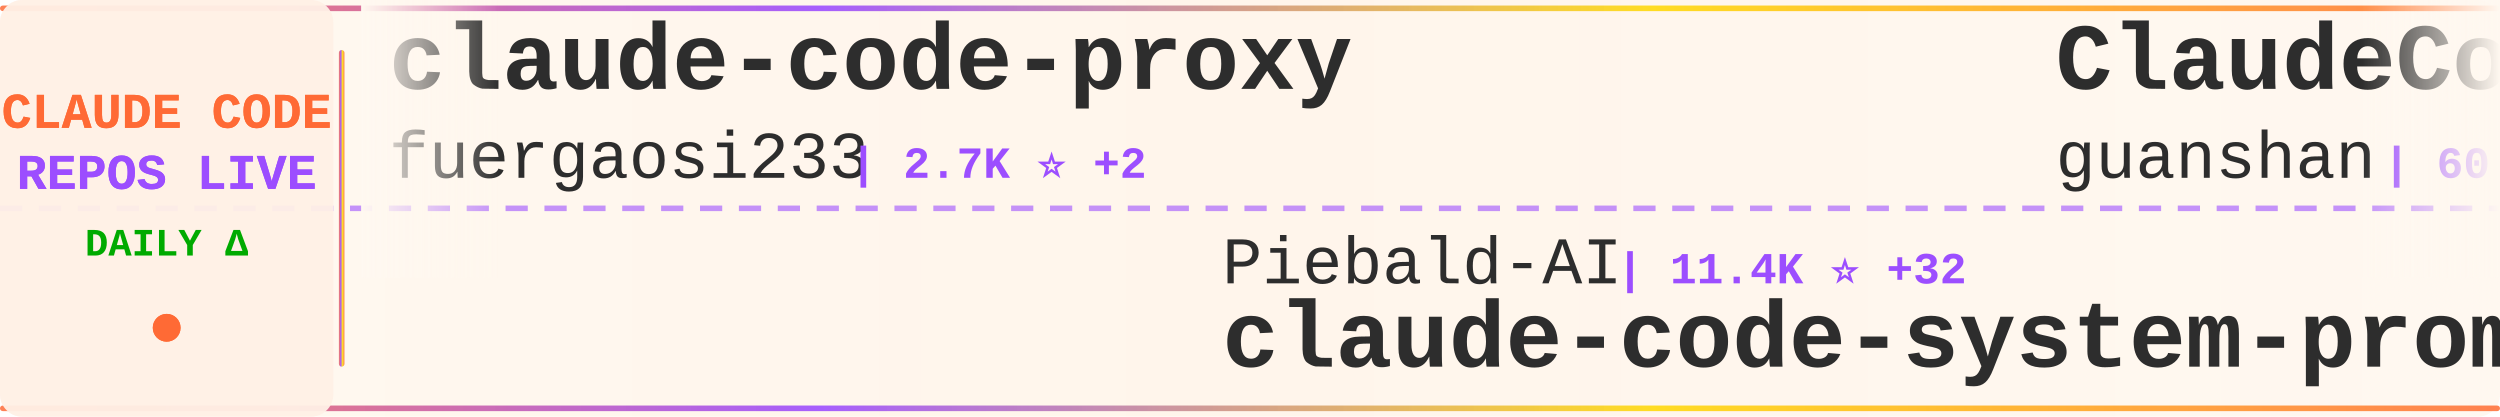
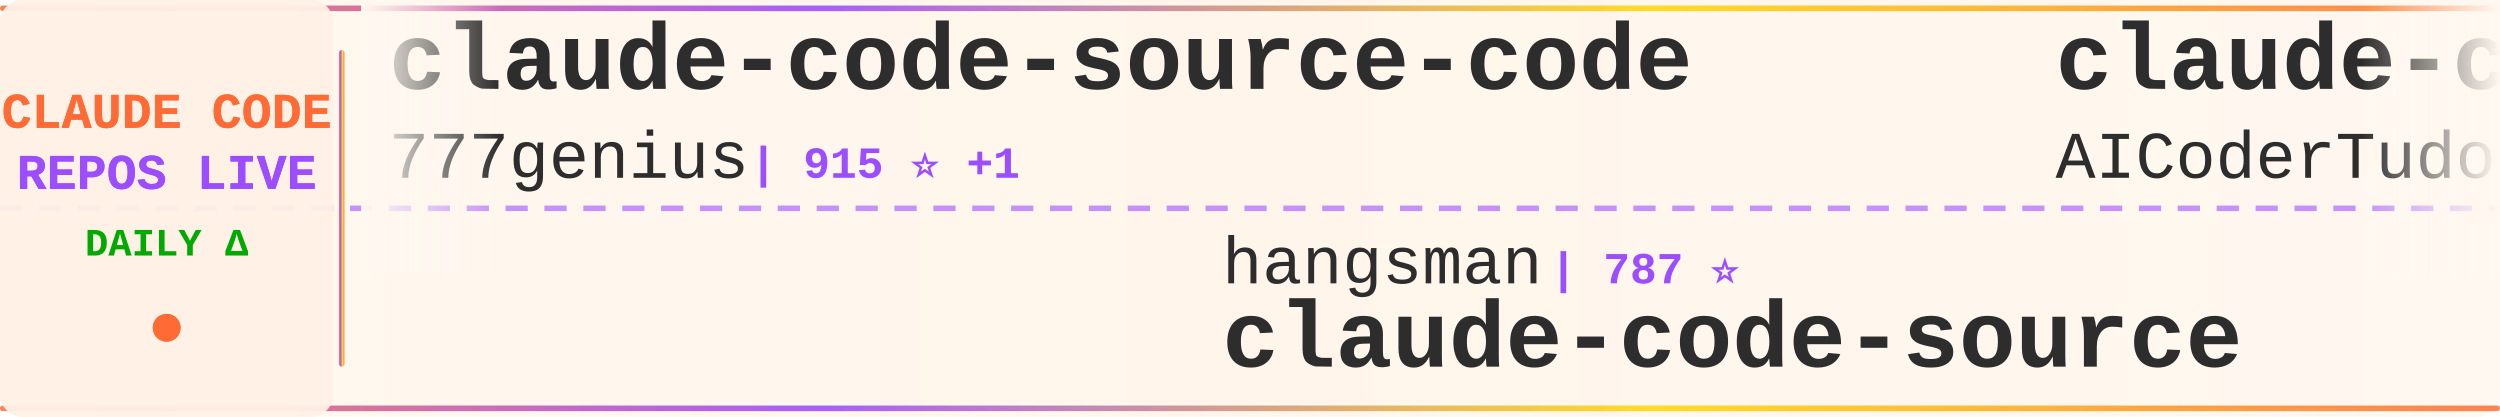
<svg xmlns="http://www.w3.org/2000/svg" width="900" height="150">
  <defs>
    <linearGradient id="tickerBg" x1="0%" y1="0%" x2="100%" y2="0%">
      <stop offset="0%" style="stop-color:#fff8f0;stop-opacity:0.98" />
      <stop offset="50%" style="stop-color:#fff5eb;stop-opacity:1" />
      <stop offset="100%" style="stop-color:#fff8f0;stop-opacity:0.98" />
    </linearGradient>
    <linearGradient id="borderGrad" x1="0%" y1="0%" x2="100%" y2="0%">
      <stop offset="0%" style="stop-color:#FF6B35;stop-opacity:0.85">
        <animate attributeName="stop-opacity" values="0.85;1;0.85" dur="2s" repeatCount="indefinite" />
      </stop>
      <stop offset="33%" style="stop-color:#9C4EFF;stop-opacity:0.9">
        <animate attributeName="stop-opacity" values="0.9;1;0.9" dur="2.2s" repeatCount="indefinite" />
      </stop>
      <stop offset="66%" style="stop-color:#FFD700;stop-opacity:0.85">
        <animate attributeName="stop-opacity" values="0.85;1;0.85" dur="1.8s" repeatCount="indefinite" />
      </stop>
      <stop offset="100%" style="stop-color:#FF6B35;stop-opacity:0.85">
        <animate attributeName="stop-opacity" values="0.85;1;0.85" dur="2s" repeatCount="indefinite" />
      </stop>
    </linearGradient>
    <filter id="textGlow">
      <feGaussianBlur stdDeviation="0.15" result="coloredBlur" />
      <feMerge>
        <feMergeNode in="coloredBlur" />
        <feMergeNode in="SourceGraphic" />
      </feMerge>
    </filter>
    <filter id="metricGlow">
      <feGaussianBlur stdDeviation="0.2" result="coloredBlur" />
      <feMerge>
        <feMergeNode in="coloredBlur" />
        <feMergeNode in="SourceGraphic" />
      </feMerge>
    </filter>
    <linearGradient id="leftFade" x1="0%" y1="0%" x2="100%" y2="0%">
      <stop offset="0%" style="stop-color:#fff8f0;stop-opacity:1" />
      <stop offset="100%" style="stop-color:#fff8f0;stop-opacity:0" />
    </linearGradient>
    <linearGradient id="rightFade" x1="0%" y1="0%" x2="100%" y2="0%">
      <stop offset="0%" style="stop-color:#fff8f0;stop-opacity:0" />
      <stop offset="100%" style="stop-color:#fff8f0;stop-opacity:1" />
    </linearGradient>
  </defs>
  <rect width="900" height="150" fill="url(#tickerBg)" rx="8" />
  <rect x="0" y="2" width="900" height="2" fill="url(#borderGrad)" rx="1" />
  <rect x="0" y="146" width="900" height="2" fill="url(#borderGrad)" rx="1" />
  <line x1="0" y1="75" x2="900" y2="75" stroke="#9C4EFF" stroke-width="2" stroke-dasharray="8 6" opacity="0.6" />
  <rect x="0" y="0" width="120" height="150" fill="#fff0e6" opacity="0.95" rx="8" />
  <text x="60" y="46" font-family="'Courier New', monospace" font-size="18" font-weight="bold" fill="#FF6B35" text-anchor="middle" filter="url(#textGlow)">
    CLAUDE CODE
  </text>
  <text x="60" y="68" font-family="'Courier New', monospace" font-size="18" font-weight="bold" fill="#9C4EFF" text-anchor="middle" filter="url(#textGlow)">
    REPOS LIVE
  </text>
  <text x="60" y="92" font-family="'Courier New', monospace" font-size="14" font-weight="bold" fill="#00aa00" text-anchor="middle">
    DAILY Δ
  </text>
  <circle cx="60" cy="118" r="5" fill="#FF6B35" filter="url(#metricGlow)">
    <animate attributeName="r" values="4;6;4" dur="1.5s" repeatCount="indefinite" />
    <animate attributeName="opacity" values="0.6;1;0.6" dur="1.5s" repeatCount="indefinite" />
  </circle>
  <rect x="122" y="18" width="2" height="114" fill="url(#borderGrad)" rx="1" />
  <clipPath id="tickerClip">
    <rect x="130" y="0" width="770" height="150" />
  </clipPath>
  <g clip-path="url(#tickerClip)">
    <g id="tickerItems">
      <animateTransform attributeName="transform" attributeType="XML" type="translate" from="0 0" to="-3000 0" dur="54s" repeatCount="indefinite" />
      <g transform="translate(0, 0)">
-         <text x="140" y="32" font-family="'Courier New', monospace" font-size="34" font-weight="bold" fill="#2d2d2d">claude-code-proxy</text>
-         <text x="140" y="64" font-family="'Courier New', monospace" font-size="24" font-weight="normal" fill="#2d2d2d" opacity="1.0">fuergaosi233</text>
-         <text x="306" y="64" font-family="'Courier New', monospace" font-size="16" font-weight="bold" fill="#9C4EFF"> | 2.7K ⭐ +2</text>
-       </g>
-       <g transform="translate(300, 0)">
-         <text x="140" y="102" font-family="'Courier New', monospace" font-size="24" font-weight="normal" fill="#2d2d2d" opacity="1.0">Piebald-AI</text>
-         <text x="282" y="102" font-family="'Courier New', monospace" font-size="16" font-weight="bold" fill="#9C4EFF"> | 11.4K ⭐ +32</text>
-         <text x="140" y="132" font-family="'Courier New', monospace" font-size="34" font-weight="bold" fill="#2d2d2d">claude-code-system-promp...</text>
-       </g>
-       <g transform="translate(600, 0)">
-         <text x="140" y="32" font-family="'Courier New', monospace" font-size="34" font-weight="bold" fill="#2d2d2d">ClaudeCode</text>
-         <text x="140" y="64" font-family="'Courier New', monospace" font-size="24" font-weight="normal" fill="#2d2d2d" opacity="1.0">guanshan</text>
-         <text x="258" y="64" font-family="'Courier New', monospace" font-size="16" font-weight="bold" fill="#9C4EFF"> | 60 ⭐</text>
-       </g>
-       <g transform="translate(900, 0)">
-         <text x="140" y="102" font-family="'Courier New', monospace" font-size="24" font-weight="normal" fill="#2d2d2d" opacity="1.0">isboyjc</text>
-         <text x="246" y="102" font-family="'Courier New', monospace" font-size="16" font-weight="bold" fill="#9C4EFF"> | 159 ⭐</text>
-         <text x="140" y="132" font-family="'Courier New', monospace" font-size="34" font-weight="bold" fill="#2d2d2d">claude-code</text>
-       </g>
-       <g transform="translate(1200, 0)">
        <text x="140" y="32" font-family="'Courier New', monospace" font-size="34" font-weight="bold" fill="#2d2d2d">claude-code-source-code</text>
        <text x="140" y="64" font-family="'Courier New', monospace" font-size="24" font-weight="normal" fill="#2d2d2d" opacity="1.0">777genius</text>
        <text x="270" y="64" font-family="'Courier New', monospace" font-size="16" font-weight="bold" fill="#9C4EFF"> | 915 ⭐ +1</text>
      </g>
+       <g transform="translate(300, 0)">
+         <text x="140" y="102" font-family="'Courier New', monospace" font-size="24" font-weight="normal" fill="#2d2d2d" opacity="1.0">hangsman</text>
+         <text x="258" y="102" font-family="'Courier New', monospace" font-size="16" font-weight="bold" fill="#9C4EFF"> | 787 ⭐</text>
+         <text x="140" y="132" font-family="'Courier New', monospace" font-size="34" font-weight="bold" fill="#2d2d2d">claude-code-source</text>
+       </g>
+       <g transform="translate(600, 0)">
+         <text x="140" y="32" font-family="'Courier New', monospace" font-size="34" font-weight="bold" fill="#2d2d2d">claude-code-tudou</text>
+         <text x="140" y="64" font-family="'Courier New', monospace" font-size="24" font-weight="normal" fill="#2d2d2d" opacity="1.0">AICoderTudou</text>
+         <text x="306" y="64" font-family="'Courier New', monospace" font-size="16" font-weight="bold" fill="#9C4EFF"> | 499 ⭐</text>
+       </g>
+       <g transform="translate(900, 0)">
+         <text x="140" y="102" font-family="'Courier New', monospace" font-size="24" font-weight="normal" fill="#2d2d2d" opacity="1.0">Maciek-roboblog</text>
+         <text x="342" y="102" font-family="'Courier New', monospace" font-size="16" font-weight="bold" fill="#9C4EFF"> | 8.3K ⭐ +4</text>
+         <text x="140" y="132" font-family="'Courier New', monospace" font-size="34" font-weight="bold" fill="#2d2d2d">Claude-Code-Usage-Monito...</text>
+       </g>
+       <g transform="translate(1200, 0)">
+         <text x="140" y="32" font-family="'Courier New', monospace" font-size="34" font-weight="bold" fill="#2d2d2d">claude-code</text>
+         <text x="140" y="64" font-family="'Courier New', monospace" font-size="24" font-weight="normal" fill="#2d2d2d" opacity="1.0">claude-code-best</text>
+         <text x="354" y="64" font-family="'Courier New', monospace" font-size="16" font-weight="bold" fill="#9C4EFF"> | 20.4K ⭐ +45</text>
+       </g>
      <g transform="translate(1500, 0)">
-         <text x="140" y="102" font-family="'Courier New', monospace" font-size="24" font-weight="normal" fill="#2d2d2d" opacity="1.0">ChinaSiro</text>
-         <text x="270" y="102" font-family="'Courier New', monospace" font-size="16" font-weight="bold" fill="#9C4EFF"> | 9.5K ⭐ +11</text>
-         <text x="140" y="132" font-family="'Courier New', monospace" font-size="34" font-weight="bold" fill="#2d2d2d">claude-code-sourcemap</text>
+         <text x="140" y="102" font-family="'Courier New', monospace" font-size="24" font-weight="normal" fill="#2d2d2d" opacity="1.0">catlog22</text>
+         <text x="258" y="102" font-family="'Courier New', monospace" font-size="16" font-weight="bold" fill="#9C4EFF"> | 2.1K ⭐ +1</text>
+         <text x="140" y="132" font-family="'Courier New', monospace" font-size="34" font-weight="bold" fill="#2d2d2d">Claude-Code-Workflow</text>
      </g>
      <g transform="translate(1800, 0)">
-         <text x="140" y="32" font-family="'Courier New', monospace" font-size="34" font-weight="bold" fill="#2d2d2d">ClaudeCodeAgents</text>
-         <text x="140" y="64" font-family="'Courier New', monospace" font-size="24" font-weight="normal" fill="#2d2d2d" opacity="1.0">darcyegb</text>
-         <text x="258" y="64" font-family="'Courier New', monospace" font-size="16" font-weight="bold" fill="#9C4EFF"> | 736 ⭐ +3</text>
+         <text x="140" y="32" font-family="'Courier New', monospace" font-size="34" font-weight="bold" fill="#2d2d2d">claude-code-action</text>
+         <text x="140" y="64" font-family="'Courier New', monospace" font-size="24" font-weight="normal" fill="#2d2d2d" opacity="1.0">anthropics</text>
+         <text x="282" y="64" font-family="'Courier New', monospace" font-size="16" font-weight="bold" fill="#9C4EFF"> | 8.1K ⭐ +11</text>
      </g>
      <g transform="translate(2100, 0)">
-         <text x="140" y="102" font-family="'Courier New', monospace" font-size="24" font-weight="normal" fill="#2d2d2d" opacity="1.0">Donchitos</text>
-         <text x="270" y="102" font-family="'Courier New', monospace" font-size="16" font-weight="bold" fill="#9C4EFF"> | 22.3K ⭐ +143</text>
-         <text x="140" y="132" font-family="'Courier New', monospace" font-size="34" font-weight="bold" fill="#2d2d2d">Claude-Code-Game-Studios</text>
+         <text x="140" y="102" font-family="'Courier New', monospace" font-size="24" font-weight="normal" fill="#2d2d2d" opacity="1.0">repowise-dev</text>
+         <text x="306" y="102" font-family="'Courier New', monospace" font-size="16" font-weight="bold" fill="#9C4EFF"> | 1.1K ⭐ +2</text>
+         <text x="140" y="132" font-family="'Courier New', monospace" font-size="34" font-weight="bold" fill="#2d2d2d">claude-code-prompts</text>
      </g>
      <g transform="translate(2400, 0)">
-         <text x="140" y="32" font-family="'Courier New', monospace" font-size="34" font-weight="bold" fill="#2d2d2d">skills</text>
-         <text x="140" y="64" font-family="'Courier New', monospace" font-size="24" font-weight="normal" fill="#2d2d2d" opacity="1.0">anthropics</text>
-         <text x="282" y="64" font-family="'Courier New', monospace" font-size="16" font-weight="bold" fill="#9C4EFF"> | 155.3K ⭐ +427</text>
+         <text x="140" y="32" font-family="'Courier New', monospace" font-size="34" font-weight="bold" fill="#2d2d2d">claude_code_src</text>
+         <text x="140" y="64" font-family="'Courier New', monospace" font-size="24" font-weight="normal" fill="#2d2d2d" opacity="1.0">ponponon</text>
+         <text x="258" y="64" font-family="'Courier New', monospace" font-size="16" font-weight="bold" fill="#9C4EFF"> | 2.3K ⭐ +2</text>
      </g>
      <g transform="translate(2700, 0)">
-         <text x="140" y="102" font-family="'Courier New', monospace" font-size="24" font-weight="normal" fill="#2d2d2d" opacity="1.0">pengchengneo</text>
-         <text x="306" y="102" font-family="'Courier New', monospace" font-size="16" font-weight="bold" fill="#9C4EFF"> | 1.6K ⭐ +5</text>
-         <text x="140" y="132" font-family="'Courier New', monospace" font-size="34" font-weight="bold" fill="#2d2d2d">Claude-Code</text>
+         <text x="140" y="102" font-family="'Courier New', monospace" font-size="24" font-weight="normal" fill="#2d2d2d" opacity="1.0">lst97</text>
+         <text x="222" y="102" font-family="'Courier New', monospace" font-size="16" font-weight="bold" fill="#9C4EFF"> | 1.6K ⭐</text>
+         <text x="140" y="132" font-family="'Courier New', monospace" font-size="34" font-weight="bold" fill="#2d2d2d">claude-code-sub-agents</text>
      </g>
      <g transform="translate(3000, 0)">
-         <text x="140" y="32" font-family="'Courier New', monospace" font-size="34" font-weight="bold" fill="#2d2d2d">claude-code-proxy</text>
-         <text x="140" y="64" font-family="'Courier New', monospace" font-size="24" font-weight="normal" fill="#2d2d2d" opacity="1.0">fuergaosi233</text>
-         <text x="306" y="64" font-family="'Courier New', monospace" font-size="16" font-weight="bold" fill="#9C4EFF"> | 2.7K ⭐ +2</text>
+         <text x="140" y="32" font-family="'Courier New', monospace" font-size="34" font-weight="bold" fill="#2d2d2d">claude-code-source-code</text>
+         <text x="140" y="64" font-family="'Courier New', monospace" font-size="24" font-weight="normal" fill="#2d2d2d" opacity="1.0">777genius</text>
+         <text x="270" y="64" font-family="'Courier New', monospace" font-size="16" font-weight="bold" fill="#9C4EFF"> | 915 ⭐ +1</text>
      </g>
      <g transform="translate(3300, 0)">
-         <text x="140" y="102" font-family="'Courier New', monospace" font-size="24" font-weight="normal" fill="#2d2d2d" opacity="1.0">Piebald-AI</text>
-         <text x="282" y="102" font-family="'Courier New', monospace" font-size="16" font-weight="bold" fill="#9C4EFF"> | 11.4K ⭐ +32</text>
-         <text x="140" y="132" font-family="'Courier New', monospace" font-size="34" font-weight="bold" fill="#2d2d2d">claude-code-system-promp...</text>
+         <text x="140" y="102" font-family="'Courier New', monospace" font-size="24" font-weight="normal" fill="#2d2d2d" opacity="1.0">hangsman</text>
+         <text x="258" y="102" font-family="'Courier New', monospace" font-size="16" font-weight="bold" fill="#9C4EFF"> | 787 ⭐</text>
+         <text x="140" y="132" font-family="'Courier New', monospace" font-size="34" font-weight="bold" fill="#2d2d2d">claude-code-source</text>
      </g>
      <g transform="translate(3600, 0)">
-         <text x="140" y="32" font-family="'Courier New', monospace" font-size="34" font-weight="bold" fill="#2d2d2d">ClaudeCode</text>
-         <text x="140" y="64" font-family="'Courier New', monospace" font-size="24" font-weight="normal" fill="#2d2d2d" opacity="1.0">guanshan</text>
-         <text x="258" y="64" font-family="'Courier New', monospace" font-size="16" font-weight="bold" fill="#9C4EFF"> | 60 ⭐</text>
+         <text x="140" y="32" font-family="'Courier New', monospace" font-size="34" font-weight="bold" fill="#2d2d2d">claude-code-tudou</text>
+         <text x="140" y="64" font-family="'Courier New', monospace" font-size="24" font-weight="normal" fill="#2d2d2d" opacity="1.0">AICoderTudou</text>
+         <text x="306" y="64" font-family="'Courier New', monospace" font-size="16" font-weight="bold" fill="#9C4EFF"> | 499 ⭐</text>
      </g>
      <g transform="translate(3900, 0)">
-         <text x="140" y="102" font-family="'Courier New', monospace" font-size="24" font-weight="normal" fill="#2d2d2d" opacity="1.0">isboyjc</text>
-         <text x="246" y="102" font-family="'Courier New', monospace" font-size="16" font-weight="bold" fill="#9C4EFF"> | 159 ⭐</text>
-         <text x="140" y="132" font-family="'Courier New', monospace" font-size="34" font-weight="bold" fill="#2d2d2d">claude-code</text>
+         <text x="140" y="102" font-family="'Courier New', monospace" font-size="24" font-weight="normal" fill="#2d2d2d" opacity="1.0">Maciek-roboblog</text>
+         <text x="342" y="102" font-family="'Courier New', monospace" font-size="16" font-weight="bold" fill="#9C4EFF"> | 8.3K ⭐ +4</text>
+         <text x="140" y="132" font-family="'Courier New', monospace" font-size="34" font-weight="bold" fill="#2d2d2d">Claude-Code-Usage-Monito...</text>
      </g>
    </g>
  </g>
  <rect x="130" y="0" width="50" height="100" fill="url(#leftFade)" />
  <rect x="850" y="0" width="50" height="100" fill="url(#rightFade)" />
</svg>
